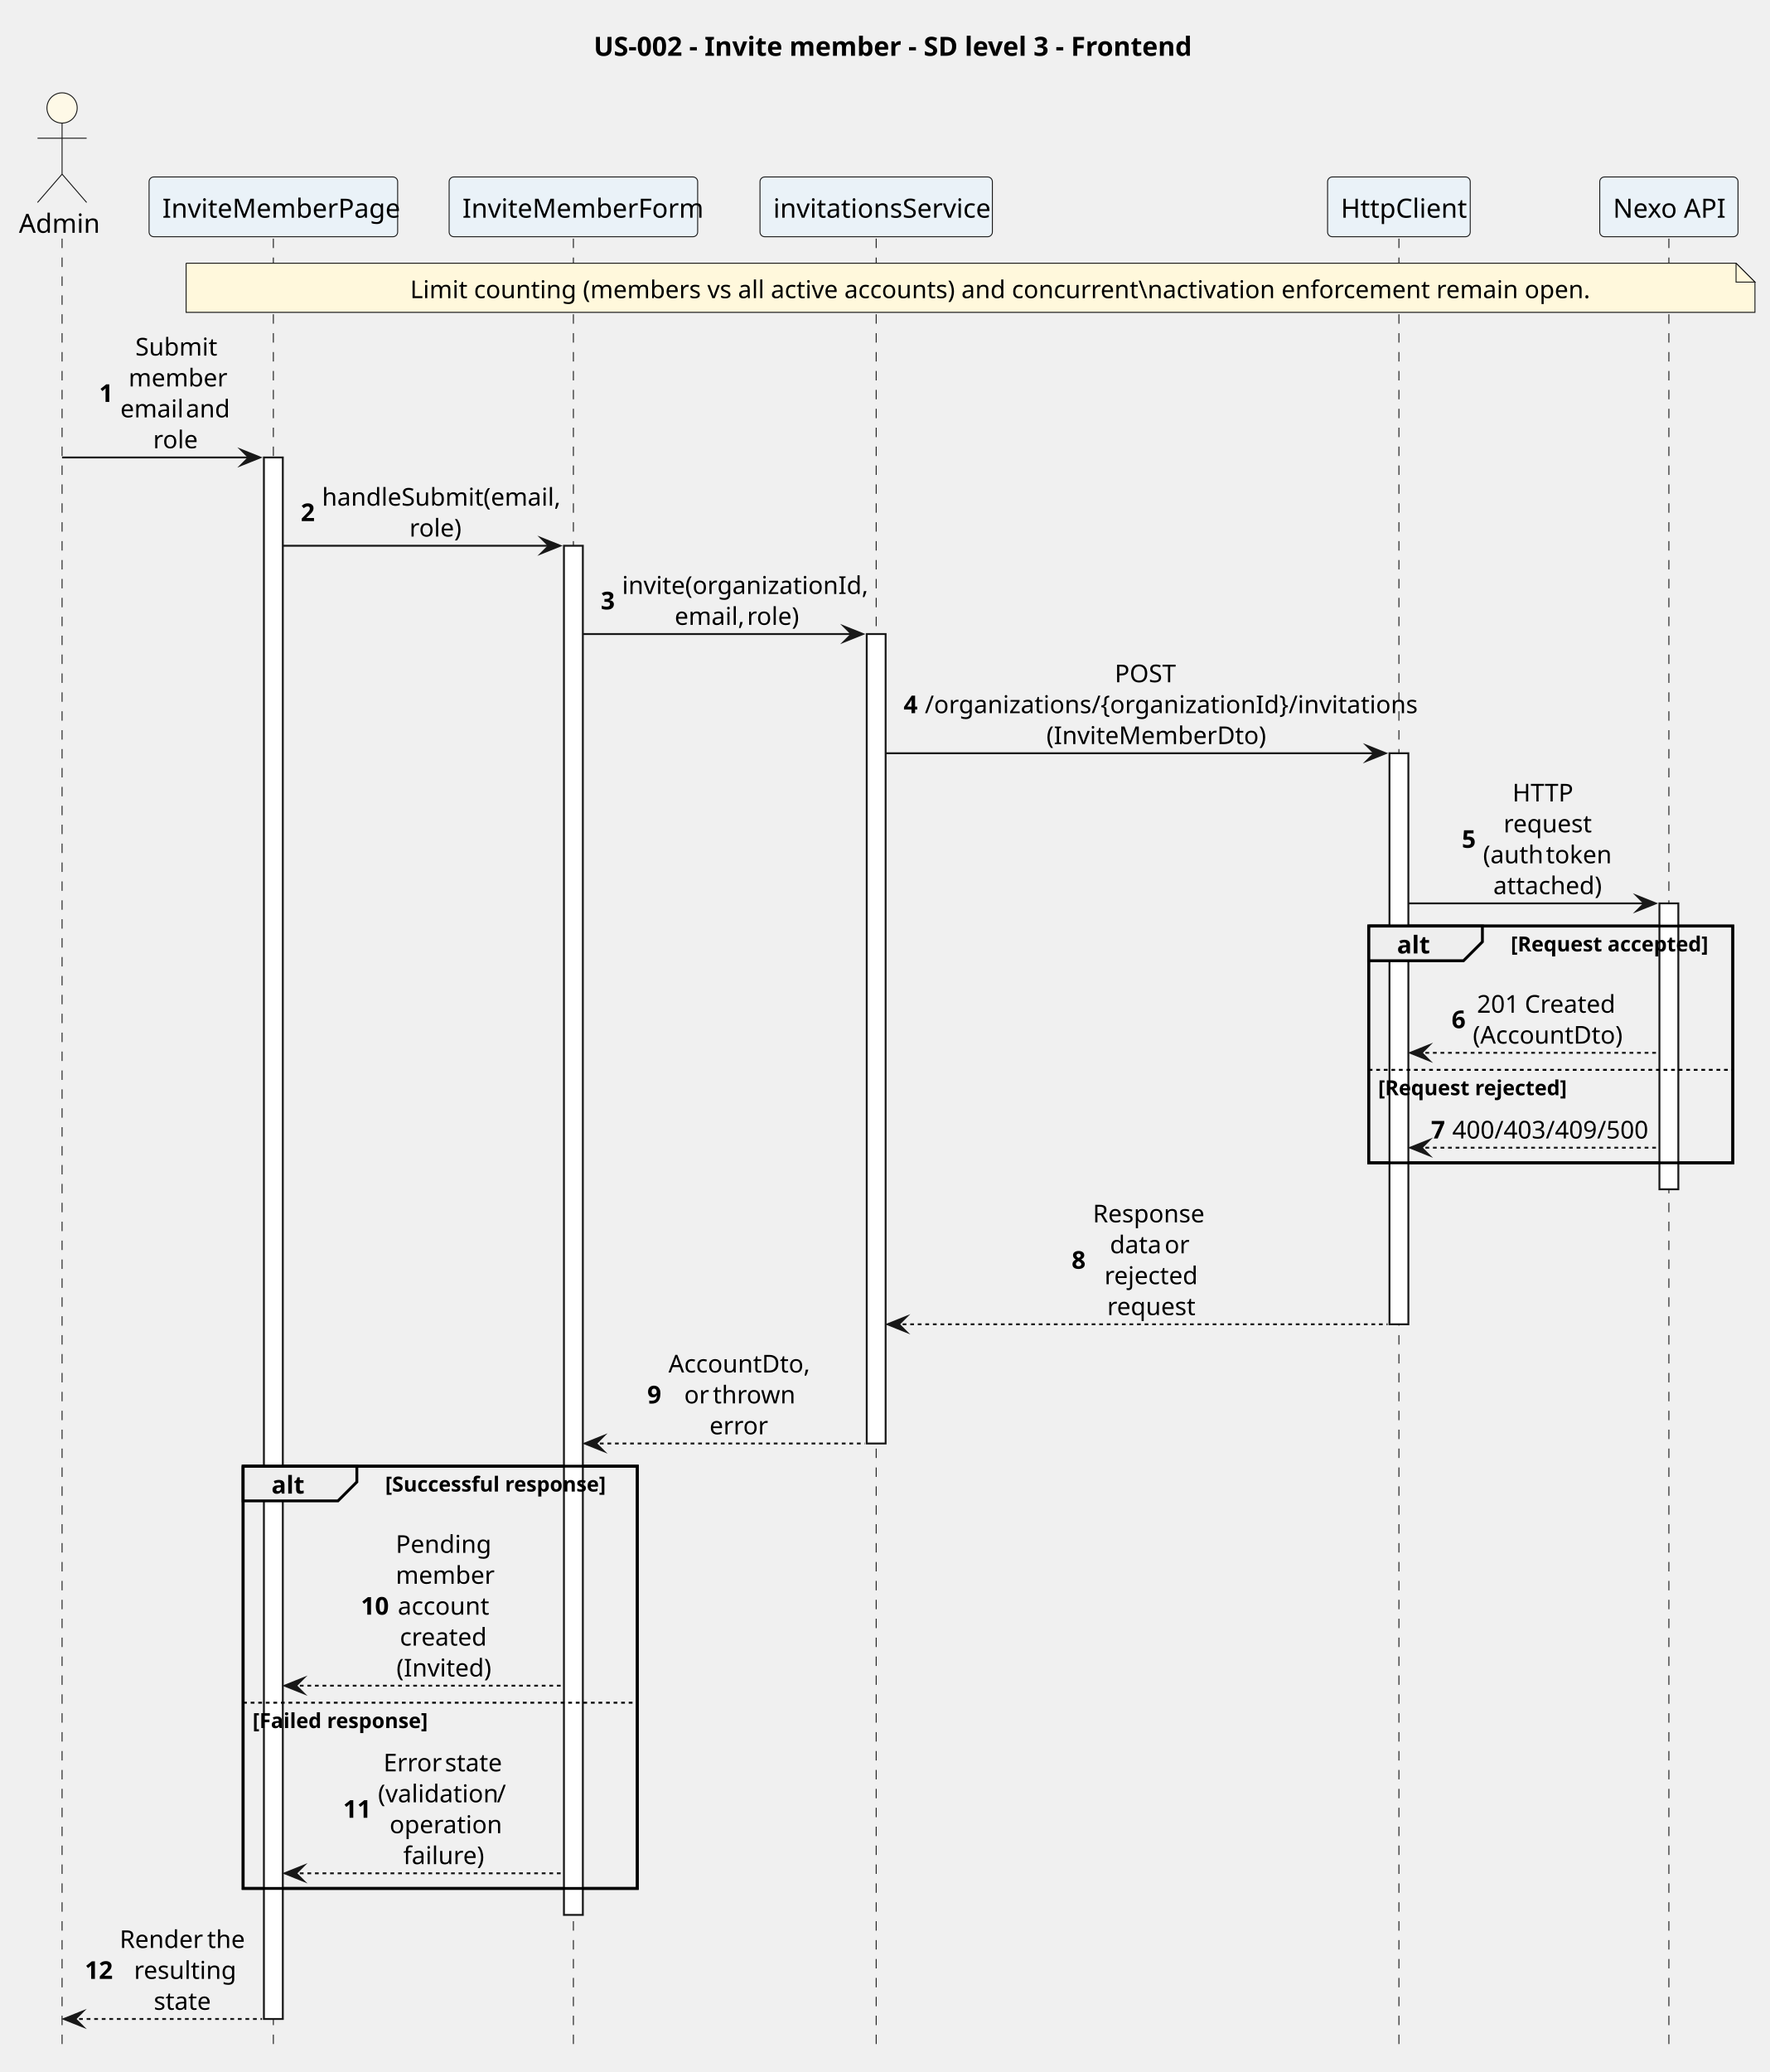
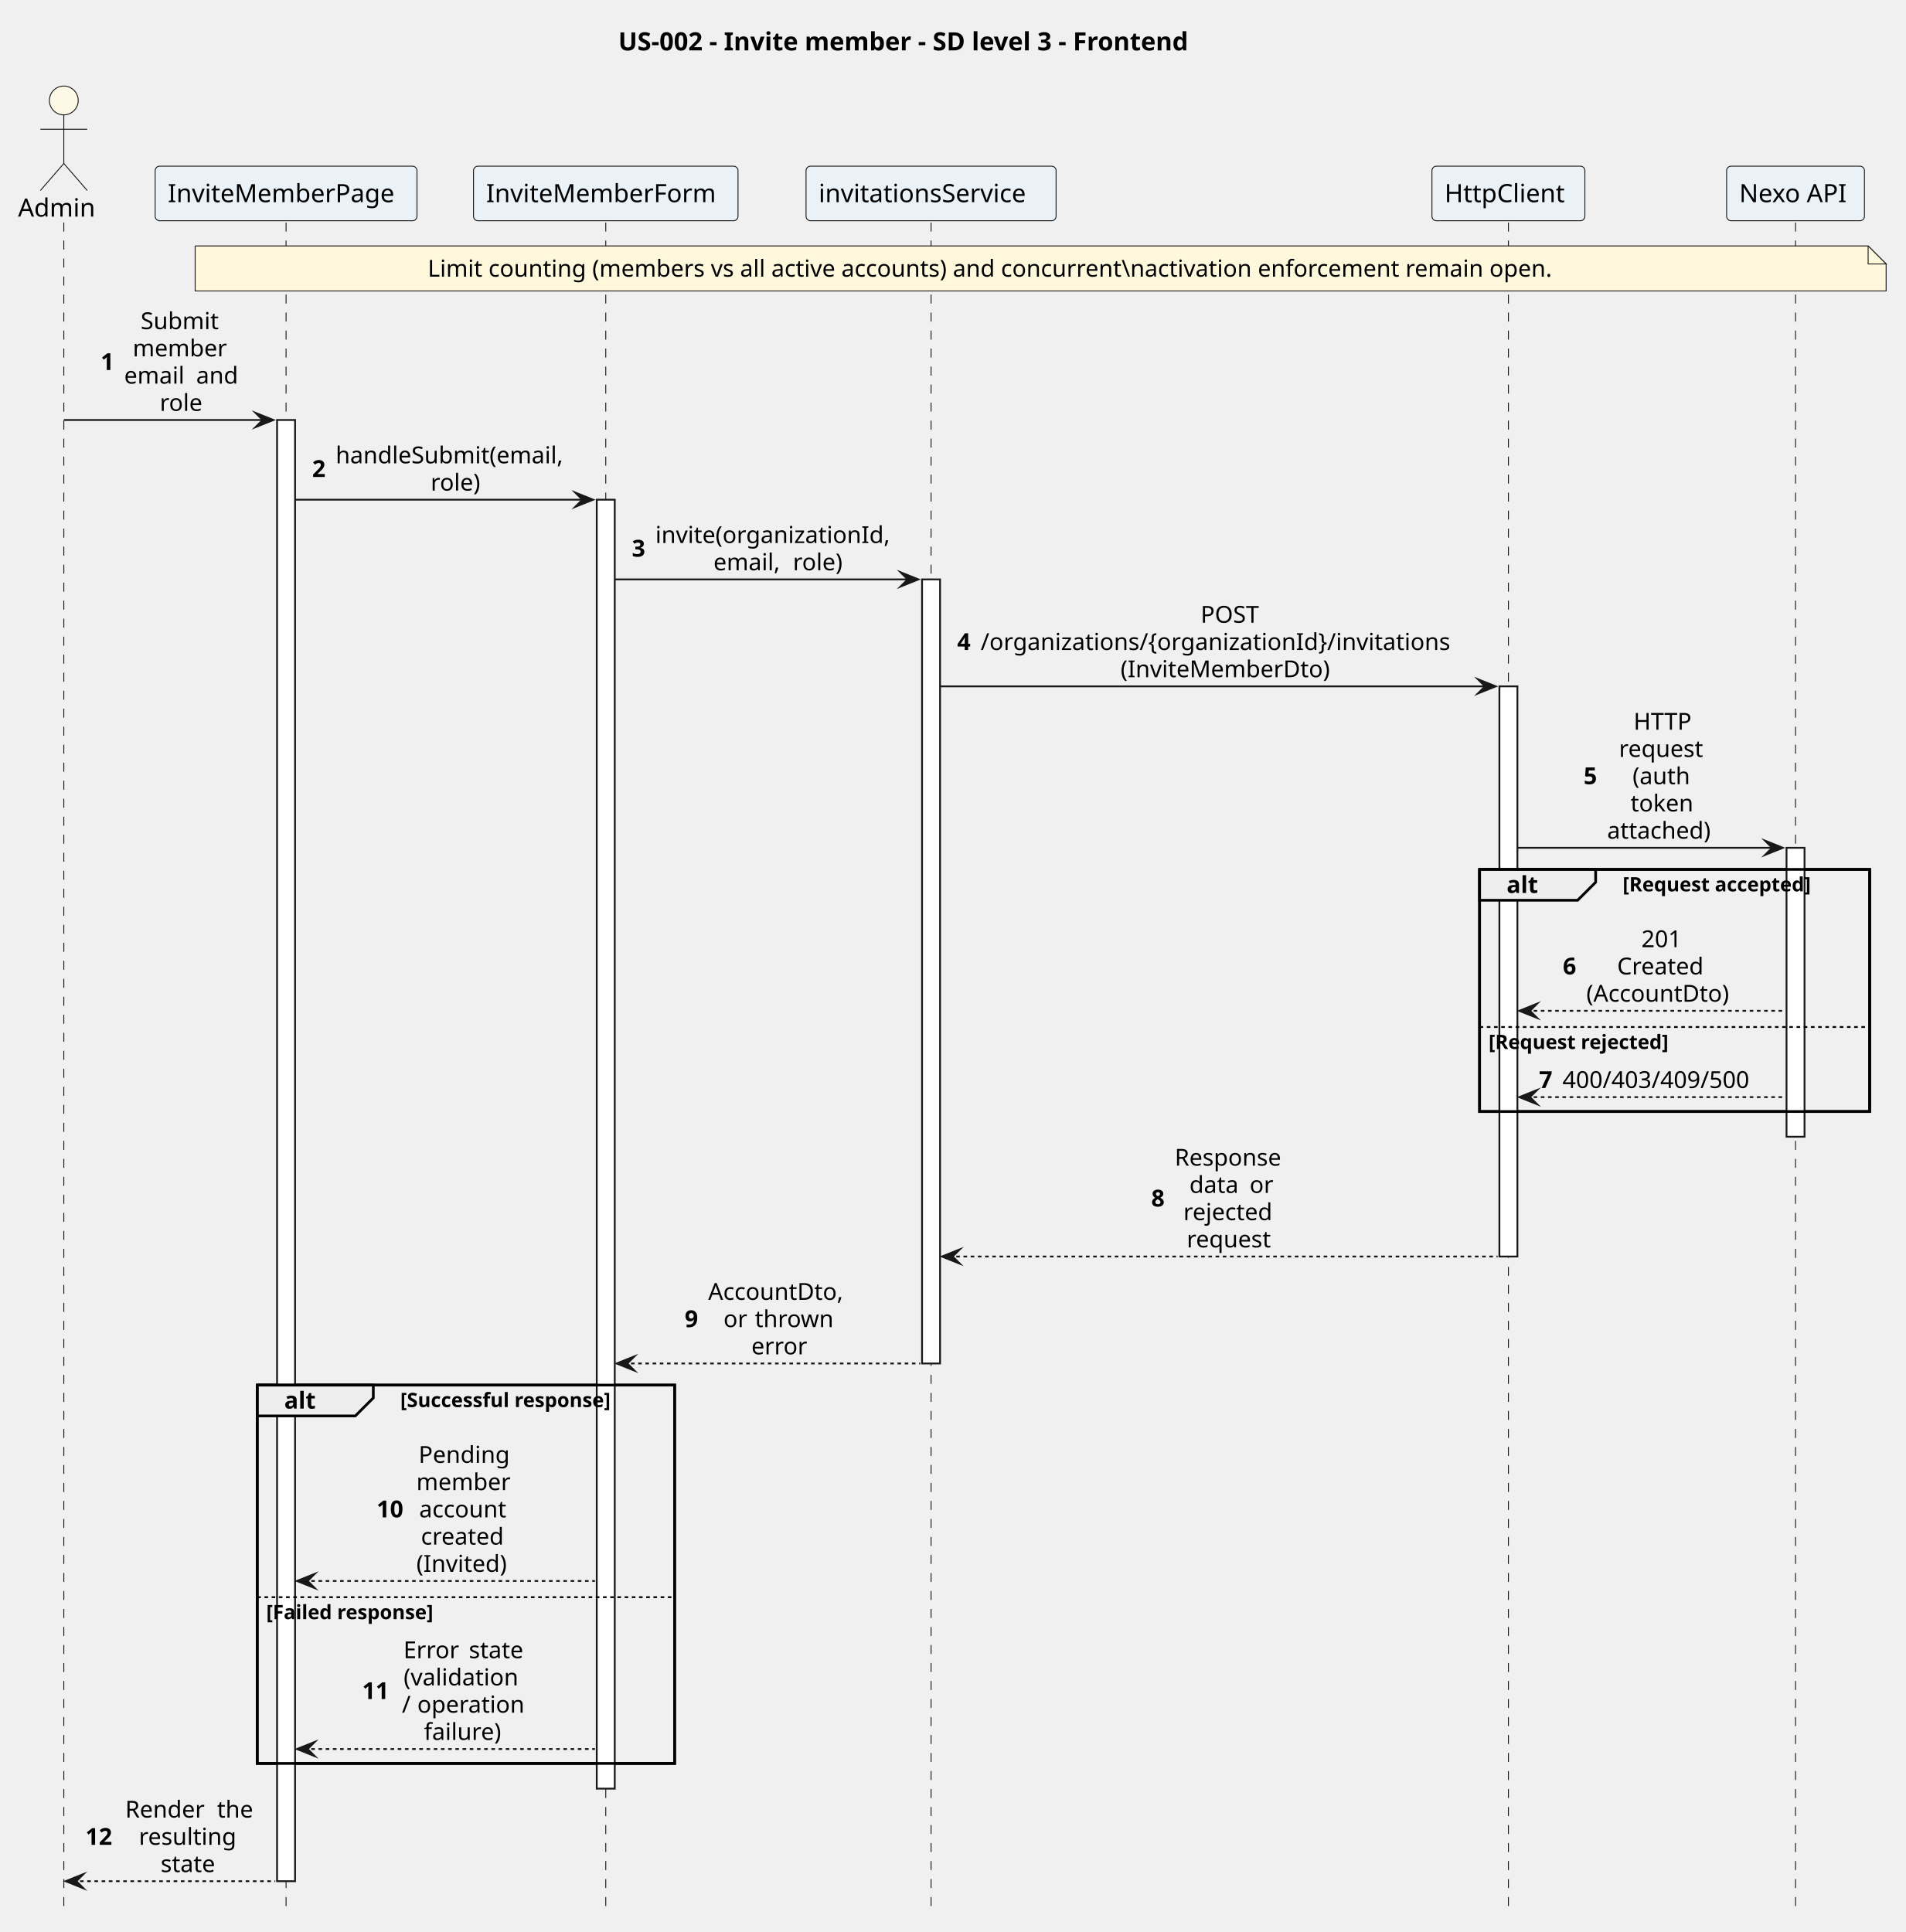
- <svg xmlns="http://www.w3.org/2000/svg" version="1.1" data-diagram-type="SEQUENCE" style="width:936px;height:1096px;background:#FFFFFF;" width="936px" height="1096px" viewBox="0 0 936 1096" zoomAndPan="magnify" preserveAspectRatio="none" contentStyleType="text/css">
+ <svg xmlns="http://www.w3.org/2000/svg" version="1.1" data-diagram-type="SEQUENCE" style="width:1058px;height:1073px;background:#FFFFFF;" width="1058px" height="1073px" viewBox="0 0 1058 1073" zoomAndPan="magnify" preserveAspectRatio="none" contentStyleType="text/css">
  <defs />
  <g font-family="sans-serif" lengthAdjust="spacing">
    <g class="title" data-source-line="1">
-       <text x="314.108" y="29.533" fill="#000" font-size="14" textLength="306.523" font-weight="700">US-002 - Invite member - SD level 3 - Frontend</text>
+       <text x="343.347" y="27.995" fill="#000" font-size="14" textLength="369.551" font-weight="700">US-002 - Invite member - SD level 3 - Frontend</text>
    </g>
-     <rect x="724.098" y="489.844" width="192.642" height="125.242" fill="none" style="stroke:#000;stroke-width:1.5;" />
-     <rect x="128.622" y="775.547" width="208.545" height="223.352" fill="none" style="stroke:#000;stroke-width:1.5;" />
+     <rect x="821.624" y="482.852" width="216.62" height="134.469" fill="none" style="stroke:#000;stroke-width:1.5;" />
+     <rect x="142.854" y="769.25" width="231.767" height="210.133" fill="none" style="stroke:#000;stroke-width:1.5;" />
    <g>
-       <rect x="29.341" y="126.219" width="8" height="959.734" fill="#000" fill-opacity="0" />
-       <line x1="32.841" y1="126.219" x2="32.841" y2="1085.953" style="stroke:#181818;stroke-width:0.5;stroke-dasharray:5,5;" />
+       <rect x="31.932" y="123.594" width="8" height="939.188" fill="#000" fill-opacity="0" />
+       <line x1="35.432" y1="123.594" x2="35.432" y2="1062.781" style="stroke:#181818;stroke-width:0.5;stroke-dasharray:5,5;" />
    </g>
    <g>
-       <rect x="141.122" y="126.219" width="8" height="959.734" fill="#000" fill-opacity="0" />
-       <line x1="144.622" y1="126.219" x2="144.622" y2="1085.953" style="stroke:#181818;stroke-width:0.5;stroke-dasharray:5,5;" />
+       <rect x="155.354" y="123.594" width="8" height="939.188" fill="#000" fill-opacity="0" />
+       <line x1="158.854" y1="123.594" x2="158.854" y2="1062.781" style="stroke:#181818;stroke-width:0.5;stroke-dasharray:5,5;" />
    </g>
    <g>
-       <rect x="139.622" y="241.977" width="10" height="825.977" fill="#FFF" style="stroke:#181818;stroke-width:1;" />
+       <rect x="153.854" y="233.258" width="10" height="811.523" fill="#FFF" style="stroke:#181818;stroke-width:1;" />
    </g>
    <g>
-       <rect x="299.856" y="126.219" width="8" height="959.734" fill="#000" fill-opacity="0" />
-       <line x1="303.356" y1="126.219" x2="303.356" y2="1085.953" style="stroke:#181818;stroke-width:0.5;stroke-dasharray:5,5;" />
+       <rect x="332.878" y="123.594" width="8" height="939.188" fill="#000" fill-opacity="0" />
+       <line x1="336.378" y1="123.594" x2="336.378" y2="1062.781" style="stroke:#181818;stroke-width:0.5;stroke-dasharray:5,5;" />
    </g>
    <g>
-       <rect x="298.356" y="288.68" width="10" height="724.219" fill="#FFF" style="stroke:#181818;stroke-width:1;" />
+       <rect x="331.378" y="277.523" width="10" height="715.859" fill="#FFF" style="stroke:#181818;stroke-width:1;" />
    </g>
    <g>
-       <rect x="460.044" y="126.219" width="8" height="959.734" fill="#000" fill-opacity="0" />
-       <line x1="463.544" y1="126.219" x2="463.544" y2="1085.953" style="stroke:#181818;stroke-width:0.5;stroke-dasharray:5,5;" />
+       <rect x="513.524" y="123.594" width="8" height="939.188" fill="#000" fill-opacity="0" />
+       <line x1="517.024" y1="123.594" x2="517.024" y2="1062.781" style="stroke:#181818;stroke-width:0.5;stroke-dasharray:5,5;" />
    </g>
    <g>
-       <rect x="458.544" y="335.383" width="10" height="428.164" fill="#FFF" style="stroke:#181818;stroke-width:1;" />
+       <rect x="512.024" y="321.789" width="10" height="435.461" fill="#FFF" style="stroke:#181818;stroke-width:1;" />
    </g>
    <g>
-       <rect x="736.598" y="126.219" width="8" height="959.734" fill="#000" fill-opacity="0" />
-       <line x1="740.098" y1="126.219" x2="740.098" y2="1085.953" style="stroke:#181818;stroke-width:0.5;stroke-dasharray:5,5;" />
+       <rect x="834.124" y="123.594" width="8" height="939.188" fill="#000" fill-opacity="0" />
+       <line x1="837.624" y1="123.594" x2="837.624" y2="1062.781" style="stroke:#181818;stroke-width:0.5;stroke-dasharray:5,5;" />
    </g>
    <g>
-       <rect x="735.098" y="398.438" width="10" height="302.055" fill="#FFF" style="stroke:#181818;stroke-width:1;" />
+       <rect x="832.624" y="381.188" width="10" height="316.664" fill="#FFF" style="stroke:#181818;stroke-width:1;" />
    </g>
    <g>
-       <rect x="879.423" y="126.219" width="8" height="959.734" fill="#000" fill-opacity="0" />
-       <line x1="882.923" y1="126.219" x2="882.923" y2="1085.953" style="stroke:#181818;stroke-width:0.5;stroke-dasharray:5,5;" />
+       <rect x="993.561" y="123.594" width="8" height="939.188" fill="#000" fill-opacity="0" />
+       <line x1="997.061" y1="123.594" x2="997.061" y2="1062.781" style="stroke:#181818;stroke-width:0.5;stroke-dasharray:5,5;" />
    </g>
    <g>
-       <rect x="877.923" y="477.844" width="10" height="151.242" fill="#FFF" style="stroke:#181818;stroke-width:1;" />
+       <rect x="992.061" y="470.852" width="10" height="160.469" fill="#FFF" style="stroke:#181818;stroke-width:1;" />
    </g>
-     <text x="10" y="123.143" fill="#000" font-size="14" textLength="39.683">Admin</text>
-     <ellipse cx="32.841" cy="57.109" rx="8" ry="8" fill="#FEF9E7" style="stroke:#181818;stroke-width:0.5;" />
-     <path d="M32.841,65.109 L32.841,92.109 M19.841,73.109 L45.841,73.109 M32.841,92.109 L19.841,107.109 M32.841,92.109 L45.841,107.109" style="stroke:#181818;stroke-width:0.5;" fill="none" />
-     <rect x="78.871" y="93.609" width="131.503" height="31.609" fill="#EAF2F8" style="stroke:#181818;stroke-width:0.5;" rx="2.5" ry="2.5" />
-     <text x="85.871" y="115.143" fill="#000" font-size="14" textLength="117.503">InviteMemberPage</text>
-     <rect x="237.622" y="93.609" width="131.469" height="31.609" fill="#EAF2F8" style="stroke:#181818;stroke-width:0.5;" rx="2.5" ry="2.5" />
-     <text x="244.622" y="115.143" fill="#000" font-size="14" textLength="117.469">InviteMemberForm</text>
-     <rect x="402.076" y="93.609" width="122.938" height="31.609" fill="#EAF2F8" style="stroke:#181818;stroke-width:0.5;" rx="2.5" ry="2.5" />
-     <text x="409.076" y="115.143" fill="#000" font-size="14" textLength="108.938">invitationsService</text>
-     <rect x="702.363" y="93.609" width="75.469" height="31.609" fill="#EAF2F8" style="stroke:#181818;stroke-width:0.5;" rx="2.5" ry="2.5" />
-     <text x="709.363" y="115.143" fill="#000" font-size="14" textLength="61.469">HttpClient</text>
-     <rect x="846.354" y="93.609" width="73.138" height="31.609" fill="#EAF2F8" style="stroke:#181818;stroke-width:0.5;" rx="2.5" ry="2.5" />
-     <text x="853.354" y="115.143" fill="#000" font-size="14" textLength="59.138">Nexo API</text>
-     <path d="M98.462,139.219 L98.462,165.219 L928.462,165.219 L928.462,149.219 L918.462,139.219 L98.462,139.219" style="stroke:#181818;stroke-width:0.5;" fill="#FFF8DC" />
-     <path d="M918.462,139.219 L918.462,149.219 L928.462,149.219 L918.462,139.219" style="stroke:#181818;stroke-width:0.5;" fill="#FFF8DC" />
-     <text x="216.991" y="157.714" fill="#000" font-size="13" textLength="584.562">Limit counting (members vs all active accounts) and concurrent\nactivation enforcement remain open.</text>
-     <polygon points="127.622,237.977,137.622,241.977,127.622,245.977,131.622,241.977" fill="#181818" style="stroke:#181818;stroke-width:1;stroke-linejoin:miter;stroke-miterlimit:10;" />
-     <line x1="32.841" y1="241.977" x2="133.622" y2="241.977" style="stroke:#181818;stroke-width:1;" />
-     <text x="52.433" y="212.593" fill="#000" font-size="13" font-weight="700">1</text>
-     <text x="71.617" y="188.065" fill="#000" font-size="13" textLength="40.46">Submit</text>
-     <text x="68.008" y="204.417" fill="#000" font-size="13" textLength="47.677">member</text>
-     <text x="63.663" y="220.769" fill="#000" font-size="13" textLength="31.065">email</text>
-     <text x="94.729" y="220.769" fill="#000" font-size="13"> </text>
-     <text x="98.34" y="220.769" fill="#000" font-size="13" textLength="21.69">and</text>
-     <text x="81.008" y="237.12" fill="#000" font-size="13" textLength="21.677">role</text>
-     <polygon points="286.356,284.68,296.356,288.68,286.356,292.68,290.356,288.68" fill="#181818" style="stroke:#181818;stroke-width:1;stroke-linejoin:miter;stroke-miterlimit:10;" />
-     <line x1="149.622" y1="288.68" x2="292.356" y2="288.68" style="stroke:#181818;stroke-width:1;" />
-     <text x="159.122" y="275.647" fill="#000" font-size="13" font-weight="700">2</text>
-     <text x="170.352" y="267.472" fill="#000" font-size="13" textLength="118.504">handleSubmit(email,</text>
-     <text x="216.601" y="283.823" fill="#000" font-size="13" textLength="26.006">role)</text>
-     <polygon points="446.544,331.383,456.544,335.383,446.544,339.383,450.544,335.383" fill="#181818" style="stroke:#181818;stroke-width:1;stroke-linejoin:miter;stroke-miterlimit:10;" />
-     <line x1="308.356" y1="335.383" x2="452.544" y2="335.383" style="stroke:#181818;stroke-width:1;" />
-     <text x="317.856" y="322.351" fill="#000" font-size="13" font-weight="700">3</text>
-     <text x="329.086" y="314.175" fill="#000" font-size="13" textLength="119.958">invite(organizationId,</text>
-     <text x="356.918" y="330.526" fill="#000" font-size="13" textLength="34.677">email,</text>
-     <text x="391.595" y="330.526" fill="#000" font-size="13"> </text>
-     <text x="395.207" y="330.526" fill="#000" font-size="13" textLength="26.006">role)</text>
-     <polygon points="723.098,394.438,733.098,398.438,723.098,402.438,727.098,398.438" fill="#181818" style="stroke:#181818;stroke-width:1;stroke-linejoin:miter;stroke-miterlimit:10;" />
-     <line x1="468.544" y1="398.438" x2="729.098" y2="398.438" style="stroke:#181818;stroke-width:1;" />
-     <text x="478.044" y="377.229" fill="#000" font-size="13" font-weight="700">4</text>
-     <text x="589.739" y="360.878" fill="#000" font-size="13" textLength="35.395">POST</text>
-     <text x="489.274" y="377.229" fill="#000" font-size="13" textLength="236.323">/organizations/{organizationId}/invitations</text>
-     <text x="553.617" y="393.581" fill="#000" font-size="13" textLength="107.637">(InviteMemberDto)</text>
-     <polygon points="865.923,473.844,875.923,477.844,865.923,481.844,869.923,477.844" fill="#181818" style="stroke:#181818;stroke-width:1;stroke-linejoin:miter;stroke-miterlimit:10;" />
-     <line x1="745.098" y1="477.844" x2="871.923" y2="477.844" style="stroke:#181818;stroke-width:1;" />
-     <text x="773.373" y="448.46" fill="#000" font-size="13" font-weight="700">5</text>
-     <text x="800.155" y="423.933" fill="#000" font-size="13" textLength="33.941">HTTP</text>
-     <text x="795.445" y="440.284" fill="#000" font-size="13" textLength="43.361">request</text>
-     <text x="784.603" y="456.636" fill="#000" font-size="13" textLength="29.631">(auth</text>
-     <text x="814.234" y="456.636" fill="#000" font-size="13"> </text>
-     <text x="817.846" y="456.636" fill="#000" font-size="13" textLength="31.802">token</text>
-     <text x="790.024" y="472.987" fill="#000" font-size="13" textLength="54.203">attached)</text>
-     <path d="M724.098,489.844 L784.269,489.844 L784.269,498.195 L774.269,508.195 L724.098,508.195 L724.098,489.844" style="stroke:#000;stroke-width:1.5;" fill="#EEE" />
-     <rect x="724.098" y="489.844" width="192.642" height="125.242" fill="none" style="stroke:#000;stroke-width:1.5;" />
-     <text x="739.098" y="504.339" fill="#000" font-size="13" textLength="15.171" font-weight="700">alt</text>
-     <text x="799.269" y="503.263" fill="#000" font-size="11" textLength="101.471" font-weight="700">[Request accepted]</text>
-     <polygon points="756.098,552.898,746.098,556.898,756.098,560.898,752.098,556.898" fill="#181818" style="stroke:#181818;stroke-width:1;stroke-linejoin:miter;stroke-miterlimit:10;" />
-     <line x1="750.098" y1="556.898" x2="876.923" y2="556.898" style="stroke:#181818;stroke-width:1;stroke-dasharray:2,2;" />
-     <text x="767.965" y="543.866" fill="#000" font-size="13" font-weight="700">6</text>
-     <text x="781.35" y="535.69" fill="#000" font-size="13" textLength="21.69">201</text>
-     <text x="803.04" y="535.69" fill="#000" font-size="13"> </text>
-     <text x="806.652" y="535.69" fill="#000" font-size="13" textLength="46.249">Created</text>
-     <text x="779.195" y="552.042" fill="#000" font-size="13" textLength="75.861">(AccountDto)</text>
-     <line x1="724.098" y1="565.898" x2="916.739" y2="565.898" style="stroke:#000;stroke-width:1;stroke-dasharray:2,2;" />
-     <text x="729.098" y="579.317" fill="#000" font-size="11" textLength="95.971" font-weight="700">[Request rejected]</text>
-     <polygon points="756.098,603.086,746.098,607.086,756.098,611.086,752.098,607.086" fill="#181818" style="stroke:#181818;stroke-width:1;stroke-linejoin:miter;stroke-miterlimit:10;" />
-     <line x1="750.098" y1="607.086" x2="876.923" y2="607.086" style="stroke:#181818;stroke-width:1;stroke-dasharray:2,2;" />
-     <text x="757.098" y="602.229" fill="#000" font-size="13" font-weight="700">7</text>
-     <text x="768.328" y="602.229" fill="#000" font-size="13" textLength="97.595">400/403/409/500</text>
-     <polygon points="479.544,696.492,469.544,700.492,479.544,704.492,475.544,700.492" fill="#181818" style="stroke:#181818;stroke-width:1;stroke-linejoin:miter;stroke-miterlimit:10;" />
-     <line x1="473.544" y1="700.492" x2="734.098" y2="700.492" style="stroke:#181818;stroke-width:1;stroke-dasharray:2,2;" />
-     <text x="566.937" y="671.108" fill="#000" font-size="13" font-weight="700">8</text>
-     <text x="578.167" y="646.581" fill="#000" font-size="13" textLength="58.538">Response</text>
-     <text x="587.2" y="662.933" fill="#000" font-size="13" textLength="25.302">data</text>
-     <text x="612.501" y="662.933" fill="#000" font-size="13"> </text>
-     <text x="616.113" y="662.933" fill="#000" font-size="13" textLength="11.559">or</text>
-     <text x="584.312" y="679.284" fill="#000" font-size="13" textLength="46.249">rejected</text>
-     <text x="585.756" y="695.636" fill="#000" font-size="13" textLength="43.361">request</text>
-     <polygon points="319.356,759.547,309.356,763.547,319.356,767.547,315.356,763.547" fill="#181818" style="stroke:#181818;stroke-width:1;stroke-linejoin:miter;stroke-miterlimit:10;" />
-     <line x1="313.356" y1="763.547" x2="457.544" y2="763.547" style="stroke:#181818;stroke-width:1;stroke-dasharray:2,2;" />
-     <text x="342.428" y="742.339" fill="#000" font-size="13" font-weight="700">9</text>
-     <text x="353.658" y="725.987" fill="#000" font-size="13" textLength="70.814">AccountDto,</text>
-     <text x="361.97" y="742.339" fill="#000" font-size="13" textLength="11.559">or</text>
-     <text x="373.53" y="742.339" fill="#000" font-size="13"> </text>
-     <text x="377.141" y="742.339" fill="#000" font-size="13" textLength="39.019">thrown</text>
-     <text x="375.342" y="758.69" fill="#000" font-size="13" textLength="27.447">error</text>
-     <path d="M128.622,775.547 L188.793,775.547 L188.793,783.898 L178.793,793.898 L128.622,793.898 L128.622,775.547" style="stroke:#000;stroke-width:1.5;" fill="#EEE" />
-     <rect x="128.622" y="775.547" width="208.545" height="223.352" fill="none" style="stroke:#000;stroke-width:1.5;" />
-     <text x="143.622" y="790.042" fill="#000" font-size="13" textLength="15.171" font-weight="700">alt</text>
-     <text x="203.793" y="788.966" fill="#000" font-size="11" textLength="117.375" font-weight="700">[Successful response]</text>
-     <polygon points="160.622,887.656,150.622,891.656,160.622,895.656,156.622,891.656" fill="#181818" style="stroke:#181818;stroke-width:1;stroke-linejoin:miter;stroke-miterlimit:10;" />
-     <line x1="154.622" y1="891.656" x2="297.356" y2="891.656" style="stroke:#181818;stroke-width:1;stroke-dasharray:2,2;" />
-     <text x="190.905" y="854.097" fill="#000" font-size="13" textLength="14.46" font-weight="700">10</text>
-     <text x="209.365" y="821.394" fill="#000" font-size="13" textLength="47.709">Pending</text>
-     <text x="209.381" y="837.745" fill="#000" font-size="13" textLength="47.677">member</text>
-     <text x="210.453" y="854.097" fill="#000" font-size="13" textLength="45.532">account</text>
-     <text x="211.539" y="870.448" fill="#000" font-size="13" textLength="43.361">created</text>
-     <text x="209.739" y="886.8" fill="#000" font-size="13" textLength="46.96">(Invited)</text>
-     <line x1="128.622" y1="900.656" x2="337.167" y2="900.656" style="stroke:#000;stroke-width:1;stroke-dasharray:2,2;" />
-     <text x="133.622" y="914.075" fill="#000" font-size="11" textLength="91.078" font-weight="700">[Failed response]</text>
-     <polygon points="160.622,986.898,150.622,990.898,160.622,994.898,156.622,990.898" fill="#181818" style="stroke:#181818;stroke-width:1;stroke-linejoin:miter;stroke-miterlimit:10;" />
-     <line x1="154.622" y1="990.898" x2="297.356" y2="990.898" style="stroke:#181818;stroke-width:1;stroke-dasharray:2,2;" />
-     <text x="181.52" y="961.515" fill="#000" font-size="13" textLength="14.46" font-weight="700">11</text>
-     <text x="202.877" y="936.987" fill="#000" font-size="13" textLength="28.888">Error</text>
-     <text x="231.766" y="936.987" fill="#000" font-size="13"> </text>
-     <text x="235.377" y="936.987" fill="#000" font-size="13" textLength="28.184">state</text>
-     <text x="199.98" y="953.339" fill="#000" font-size="13" textLength="59.255">(validation</text>
-     <text x="259.235" y="953.339" fill="#000" font-size="13"> </text>
-     <text x="262.847" y="953.339" fill="#000" font-size="13">/</text>
-     <text x="206.115" y="969.69" fill="#000" font-size="13" textLength="54.209">operation</text>
-     <text x="213.351" y="986.042" fill="#000" font-size="13" textLength="39.736">failure)</text>
-     <polygon points="43.841,1063.953,33.841,1067.953,43.841,1071.953,39.841,1067.953" fill="#181818" style="stroke:#181818;stroke-width:1;stroke-linejoin:miter;stroke-miterlimit:10;" />
-     <line x1="37.841" y1="1067.953" x2="138.622" y2="1067.953" style="stroke:#181818;stroke-width:1;stroke-dasharray:2,2;" />
-     <text x="44.841" y="1046.745" fill="#000" font-size="13" textLength="14.46" font-weight="700">12</text>
-     <text x="63.301" y="1030.394" fill="#000" font-size="13" textLength="42.637">Render</text>
-     <text x="105.938" y="1030.394" fill="#000" font-size="13"> </text>
-     <text x="109.55" y="1030.394" fill="#000" font-size="13" textLength="18.072">the</text>
-     <text x="70.893" y="1046.745" fill="#000" font-size="13" textLength="49.137">resulting</text>
-     <text x="81.37" y="1063.097" fill="#000" font-size="13" textLength="28.184">state</text>
+     <text x="10" y="120.292" fill="#000" font-size="14" textLength="44.864">Admin</text>
+     <ellipse cx="35.432" cy="55.797" rx="8" ry="8" fill="#FEF9E7" style="stroke:#181818;stroke-width:0.5;" />
+     <path d="M35.432,63.797 L35.432,90.797 M22.432,71.797 L48.432,71.797 M35.432,90.797 L22.432,105.797 M35.432,90.797 L48.432,105.797" style="stroke:#181818;stroke-width:0.5;" fill="none" />
+     <rect x="86.161" y="92.297" width="145.387" height="30.297" fill="#EAF2F8" style="stroke:#181818;stroke-width:0.5;" rx="2.5" ry="2.5" />
+     <text x="93.161" y="112.292" fill="#000" font-size="14" textLength="131.387">InviteMemberPage</text>
+     <rect x="262.939" y="92.297" width="146.877" height="30.297" fill="#EAF2F8" style="stroke:#181818;stroke-width:0.5;" rx="2.5" ry="2.5" />
+     <text x="269.939" y="112.292" fill="#000" font-size="14" textLength="132.877">InviteMemberForm</text>
+     <rect x="447.595" y="92.297" width="138.858" height="30.297" fill="#EAF2F8" style="stroke:#181818;stroke-width:0.5;" rx="2.5" ry="2.5" />
+     <text x="454.595" y="112.292" fill="#000" font-size="14" textLength="124.858">invitationsService</text>
+     <rect x="795.163" y="92.297" width="84.923" height="30.297" fill="#EAF2F8" style="stroke:#181818;stroke-width:0.5;" rx="2.5" ry="2.5" />
+     <text x="802.163" y="112.292" fill="#000" font-size="14" textLength="70.923">HttpClient</text>
+     <rect x="958.793" y="92.297" width="76.535" height="30.297" fill="#EAF2F8" style="stroke:#181818;stroke-width:0.5;" rx="2.5" ry="2.5" />
+     <text x="965.793" y="112.292" fill="#000" font-size="14" textLength="62.535">Nexo API</text>
+     <path d="M108.374,136.594 L108.374,161.594 L1047.374,161.594 L1047.374,146.594 L1037.374,136.594 L108.374,136.594" style="stroke:#181818;stroke-width:0.5;" fill="#FFF8DC" />
+     <path d="M1037.374,136.594 L1037.374,146.594 L1047.374,146.594 L1037.374,136.594" style="stroke:#181818;stroke-width:0.5;" fill="#FFF8DC" />
+     <text x="237.508" y="153.661" fill="#000" font-size="13" textLength="671.899">Limit counting (members vs all active accounts) and concurrent\nactivation enforcement remain open.</text>
+     <polygon points="141.854,229.258,151.854,233.258,141.854,237.258,145.854,233.258" fill="#181818" style="stroke:#181818;stroke-width:1;stroke-linejoin:miter;stroke-miterlimit:10;" />
+     <line x1="35.432" y1="233.258" x2="147.854" y2="233.258" style="stroke:#181818;stroke-width:1;" />
+     <text x="55.9" y="205.493" fill="#000" font-size="13" font-weight="700">1</text>
+     <text x="78.108" y="182.793" fill="#000" font-size="13" textLength="46.116">Submit</text>
+     <text x="73.706" y="197.926" fill="#000" font-size="13" textLength="54.92">member</text>
+     <text x="68.945" y="213.059" fill="#000" font-size="13" textLength="35.852">email</text>
+     <text x="104.797" y="213.059" fill="#000" font-size="13"> </text>
+     <text x="108.929" y="213.059" fill="#000" font-size="13" textLength="24.458">and</text>
+     <text x="88.712" y="228.192" fill="#000" font-size="13" textLength="24.908">role</text>
+     <polygon points="319.378,273.523,329.378,277.523,319.378,281.523,323.378,277.523" fill="#181818" style="stroke:#181818;stroke-width:1;stroke-linejoin:miter;stroke-miterlimit:10;" />
+     <line x1="163.854" y1="277.523" x2="325.378" y2="277.523" style="stroke:#181818;stroke-width:1;" />
+     <text x="173.354" y="264.891" fill="#000" font-size="13" font-weight="700">2</text>
+     <text x="186.4" y="257.325" fill="#000" font-size="13" textLength="135.478">handleSubmit(email,</text>
+     <text x="239.149" y="272.458" fill="#000" font-size="13" textLength="29.98">role)</text>
+     <polygon points="500.024,317.789,510.024,321.789,500.024,325.789,504.024,321.789" fill="#181818" style="stroke:#181818;stroke-width:1;stroke-linejoin:miter;stroke-miterlimit:10;" />
+     <line x1="341.378" y1="321.789" x2="506.024" y2="321.789" style="stroke:#181818;stroke-width:1;" />
+     <text x="350.878" y="309.157" fill="#000" font-size="13" font-weight="700">3</text>
+     <text x="363.923" y="301.59" fill="#000" font-size="13" textLength="138.601">invite(organizationId,</text>
+     <text x="396.176" y="316.723" fill="#000" font-size="13" textLength="39.984">email,</text>
+     <text x="436.16" y="316.723" fill="#000" font-size="13"> </text>
+     <text x="440.292" y="316.723" fill="#000" font-size="13" textLength="29.98">role)</text>
+     <polygon points="820.624,377.188,830.624,381.188,820.624,385.188,824.624,381.188" fill="#181818" style="stroke:#181818;stroke-width:1;stroke-linejoin:miter;stroke-miterlimit:10;" />
+     <line x1="522.024" y1="381.188" x2="826.624" y2="381.188" style="stroke:#181818;stroke-width:1;" />
+     <text x="531.524" y="360.989" fill="#000" font-size="13" font-weight="700">4</text>
+     <text x="666.715" y="345.856" fill="#000" font-size="13" textLength="34.265">POST</text>
+     <text x="544.57" y="360.989" fill="#000" font-size="13" textLength="278.554">/organizations/{organizationId}/invitations</text>
+     <text x="622.271" y="376.122" fill="#000" font-size="13" textLength="123.151">(InviteMemberDto)</text>
+     <polygon points="980.061,466.852,990.061,470.852,980.061,474.852,984.061,470.852" fill="#181818" style="stroke:#181818;stroke-width:1;stroke-linejoin:miter;stroke-miterlimit:10;" />
+     <line x1="842.624" y1="470.852" x2="986.061" y2="470.852" style="stroke:#181818;stroke-width:1;" />
+     <text x="879.402" y="435.52" fill="#000" font-size="13" font-weight="700">5</text>
+     <text x="907.117" y="405.254" fill="#000" font-size="13" textLength="33.497">HTTP</text>
+     <text x="899.014" y="420.387" fill="#000" font-size="13" textLength="49.702">request</text>
+     <text x="906.558" y="435.52" fill="#000" font-size="13" textLength="34.614">(auth</text>
+     <text x="905.457" y="450.653" fill="#000" font-size="13" textLength="36.816">token</text>
+     <text x="892.448" y="465.786" fill="#000" font-size="13" textLength="62.835">attached)</text>
+     <path d="M821.624,482.852 L886.067,482.852 L886.067,489.984 L876.067,499.984 L821.624,499.984 L821.624,482.852" style="stroke:#000;stroke-width:1.5;" fill="#EEE" />
+     <rect x="821.624" y="482.852" width="216.62" height="134.469" fill="none" style="stroke:#000;stroke-width:1.5;" />
+     <text x="836.624" y="495.918" fill="#000" font-size="13" textLength="19.443" font-weight="700">alt</text>
+     <text x="901.067" y="495.062" fill="#000" font-size="11" textLength="121.177" font-weight="700">[Request accepted]</text>
+     <polygon points="853.624,557.383,843.624,561.383,853.624,565.383,849.624,561.383" fill="#181818" style="stroke:#181818;stroke-width:1;stroke-linejoin:miter;stroke-miterlimit:10;" />
+     <line x1="847.624" y1="561.383" x2="991.061" y2="561.383" style="stroke:#181818;stroke-width:1;stroke-dasharray:2,2;" />
+     <text x="867.859" y="541.184" fill="#000" font-size="13" font-weight="700">6</text>
+     <text x="911.459" y="526.051" fill="#000" font-size="13" textLength="24.813">201</text>
+     <text x="897.999" y="541.184" fill="#000" font-size="13" textLength="51.733">Created</text>
+     <text x="880.904" y="556.317" fill="#000" font-size="13" textLength="85.922">(AccountDto)</text>
+     <line x1="821.624" y1="570.383" x2="1038.244" y2="570.383" style="stroke:#000;stroke-width:1;stroke-dasharray:2,2;" />
+     <text x="826.624" y="582.593" fill="#000" font-size="11" textLength="116.016" font-weight="700">[Request rejected]</text>
+     <polygon points="853.624,605.32,843.624,609.32,853.624,613.32,849.624,609.32" fill="#181818" style="stroke:#181818;stroke-width:1;stroke-linejoin:miter;stroke-miterlimit:10;" />
+     <line x1="847.624" y1="609.32" x2="991.061" y2="609.32" style="stroke:#181818;stroke-width:1;stroke-dasharray:2,2;" />
+     <text x="854.624" y="604.254" fill="#000" font-size="13" font-weight="700">7</text>
+     <text x="867.669" y="604.254" fill="#000" font-size="13" textLength="112.392">400/403/409/500</text>
+     <polygon points="533.024,693.852,523.024,697.852,533.024,701.852,529.024,697.852" fill="#181818" style="stroke:#181818;stroke-width:1;stroke-linejoin:miter;stroke-miterlimit:10;" />
+     <line x1="527.024" y1="697.852" x2="831.624" y2="697.852" style="stroke:#181818;stroke-width:1;stroke-dasharray:2,2;" />
+     <text x="639.292" y="670.086" fill="#000" font-size="13" font-weight="700">8</text>
+     <text x="652.337" y="647.387" fill="#000" font-size="13" textLength="63.02">Response</text>
+     <text x="660.491" y="662.52" fill="#000" font-size="13" textLength="29.282">data</text>
+     <text x="689.772" y="662.52" fill="#000" font-size="13"> </text>
+     <text x="693.905" y="662.52" fill="#000" font-size="13" textLength="13.298">or</text>
+     <text x="657.123" y="677.653" fill="#000" font-size="13" textLength="53.447">rejected</text>
+     <text x="658.996" y="692.786" fill="#000" font-size="13" textLength="49.702">request</text>
+     <polygon points="352.378,753.25,342.378,757.25,352.378,761.25,348.378,757.25" fill="#181818" style="stroke:#181818;stroke-width:1;stroke-linejoin:miter;stroke-miterlimit:10;" />
+     <line x1="346.378" y1="757.25" x2="511.024" y2="757.25" style="stroke:#181818;stroke-width:1;stroke-dasharray:2,2;" />
+     <text x="380.223" y="737.051" fill="#000" font-size="13" font-weight="700">9</text>
+     <text x="393.269" y="721.918" fill="#000" font-size="13" textLength="79.911">AccountDto,</text>
+     <text x="401.755" y="737.051" fill="#000" font-size="13" textLength="13.298">or</text>
+     <text x="415.054" y="737.051" fill="#000" font-size="13"> </text>
+     <text x="419.186" y="737.051" fill="#000" font-size="13" textLength="45.506">thrown</text>
+     <text x="417.231" y="752.184" fill="#000" font-size="13" textLength="31.986">error</text>
+     <path d="M142.854,769.25 L207.297,769.25 L207.297,776.383 L197.297,786.383 L142.854,786.383 L142.854,769.25" style="stroke:#000;stroke-width:1.5;" fill="#EEE" />
+     <rect x="142.854" y="769.25" width="231.767" height="210.133" fill="none" style="stroke:#000;stroke-width:1.5;" />
+     <text x="157.854" y="782.317" fill="#000" font-size="13" textLength="19.443" font-weight="700">alt</text>
+     <text x="222.297" y="781.46" fill="#000" font-size="11" textLength="136.324" font-weight="700">[Successful response]</text>
+     <polygon points="174.854,874.047,164.854,878.047,174.854,882.047,170.854,878.047" fill="#181818" style="stroke:#181818;stroke-width:1;stroke-linejoin:miter;stroke-miterlimit:10;" />
+     <line x1="168.854" y1="878.047" x2="330.378" y2="878.047" style="stroke:#181818;stroke-width:1;stroke-dasharray:2,2;" />
+     <text x="209.111" y="842.715" fill="#000" font-size="13" textLength="18.091" font-weight="700">10</text>
+     <text x="232.446" y="812.45" fill="#000" font-size="13" textLength="52.432">Pending</text>
+     <text x="231.202" y="827.583" fill="#000" font-size="13" textLength="54.92">member</text>
+     <text x="232.766" y="842.715" fill="#000" font-size="13" textLength="51.791">account</text>
+     <text x="233.76" y="857.848" fill="#000" font-size="13" textLength="49.804">created</text>
+     <text x="231.227" y="872.981" fill="#000" font-size="13" textLength="54.869">(Invited)</text>
+     <line x1="142.854" y1="887.047" x2="374.621" y2="887.047" style="stroke:#000;stroke-width:1;stroke-dasharray:2,2;" />
+     <text x="147.854" y="899.257" fill="#000" font-size="11" textLength="108.399" font-weight="700">[Failed response]</text>
+     <polygon points="174.854,967.383,164.854,971.383,174.854,975.383,170.854,971.383" fill="#181818" style="stroke:#181818;stroke-width:1;stroke-linejoin:miter;stroke-miterlimit:10;" />
+     <line x1="168.854" y1="971.383" x2="330.378" y2="971.383" style="stroke:#181818;stroke-width:1;stroke-dasharray:2,2;" />
+     <text x="201.106" y="943.618" fill="#000" font-size="13" textLength="18.091" font-weight="700">11</text>
+     <text x="224.029" y="920.918" fill="#000" font-size="13" textLength="32.202">Error</text>
+     <text x="256.23" y="920.918" fill="#000" font-size="13"> </text>
+     <text x="260.363" y="920.918" fill="#000" font-size="13" textLength="32.932">state</text>
+     <text x="224.124" y="936.051" fill="#000" font-size="13" textLength="69.075">(validation</text>
+     <text x="223.197" y="951.184" fill="#000" font-size="13">/</text>
+     <text x="227.577" y="951.184" fill="#000" font-size="13"> </text>
+     <text x="231.709" y="951.184" fill="#000" font-size="13" textLength="62.417">operation</text>
+     <text x="235.451" y="966.317" fill="#000" font-size="13" textLength="46.42">failure)</text>
+     <polygon points="46.432,1040.781,36.432,1044.781,46.432,1048.781,42.432,1044.781" fill="#181818" style="stroke:#181818;stroke-width:1;stroke-linejoin:miter;stroke-miterlimit:10;" />
+     <line x1="40.432" y1="1044.781" x2="152.854" y2="1044.781" style="stroke:#181818;stroke-width:1;stroke-dasharray:2,2;" />
+     <text x="47.432" y="1024.583" fill="#000" font-size="13" textLength="18.091" font-weight="700">12</text>
+     <text x="69.523" y="1009.45" fill="#000" font-size="13" textLength="46.865">Render</text>
+     <text x="116.388" y="1009.45" fill="#000" font-size="13"> </text>
+     <text x="120.52" y="1009.45" fill="#000" font-size="13" textLength="21.334">the</text>
+     <text x="77.105" y="1024.583" fill="#000" font-size="13" textLength="57.167">resulting</text>
+     <text x="89.223" y="1039.715" fill="#000" font-size="13" textLength="32.932">state</text>
  </g>
</svg>
